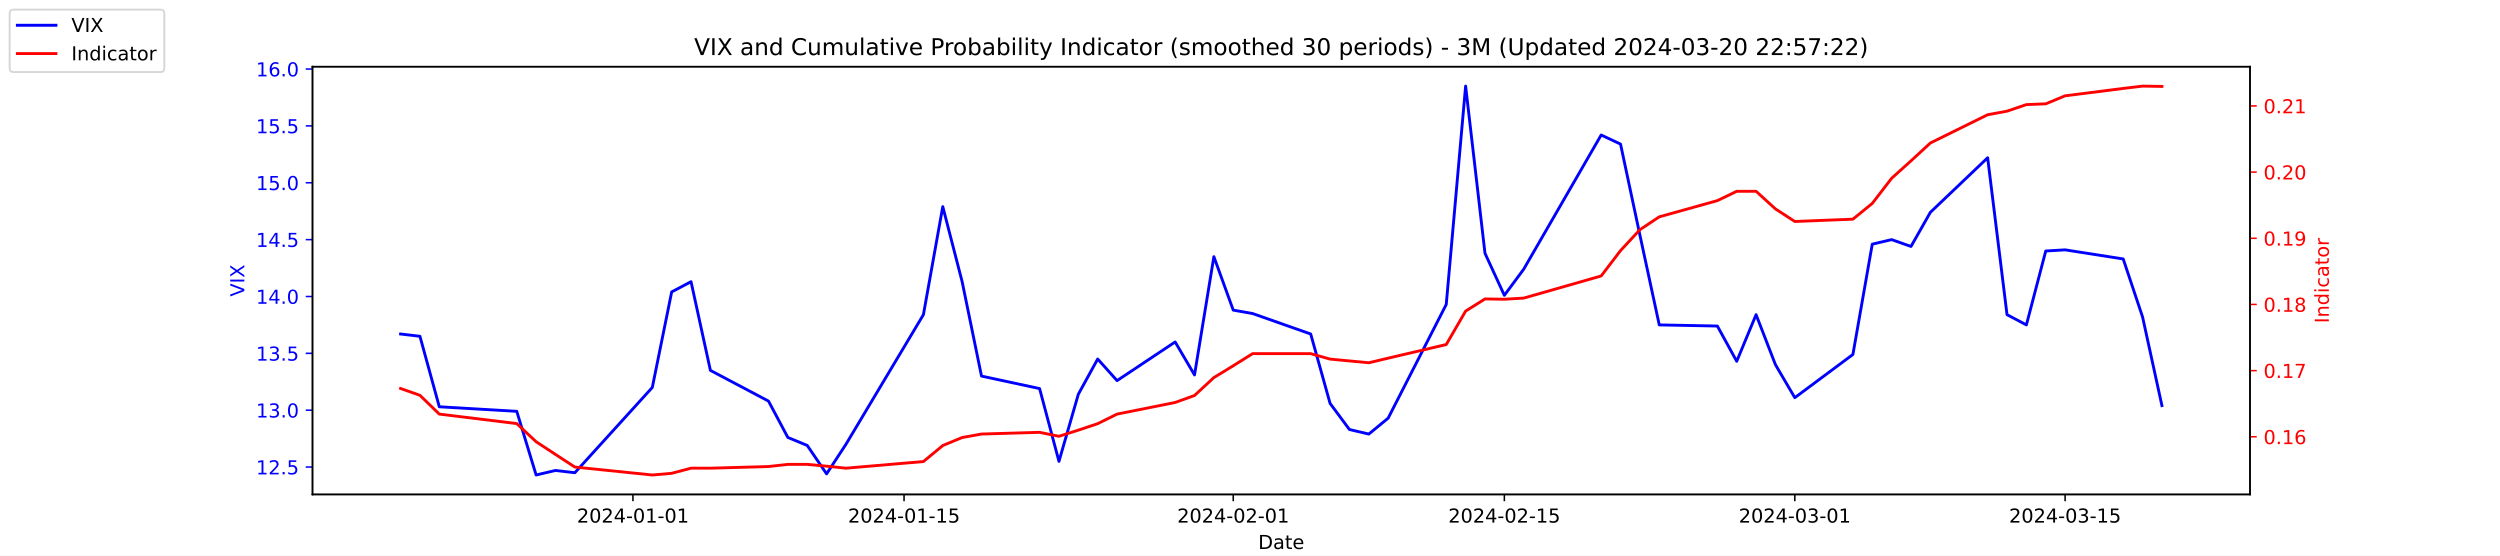
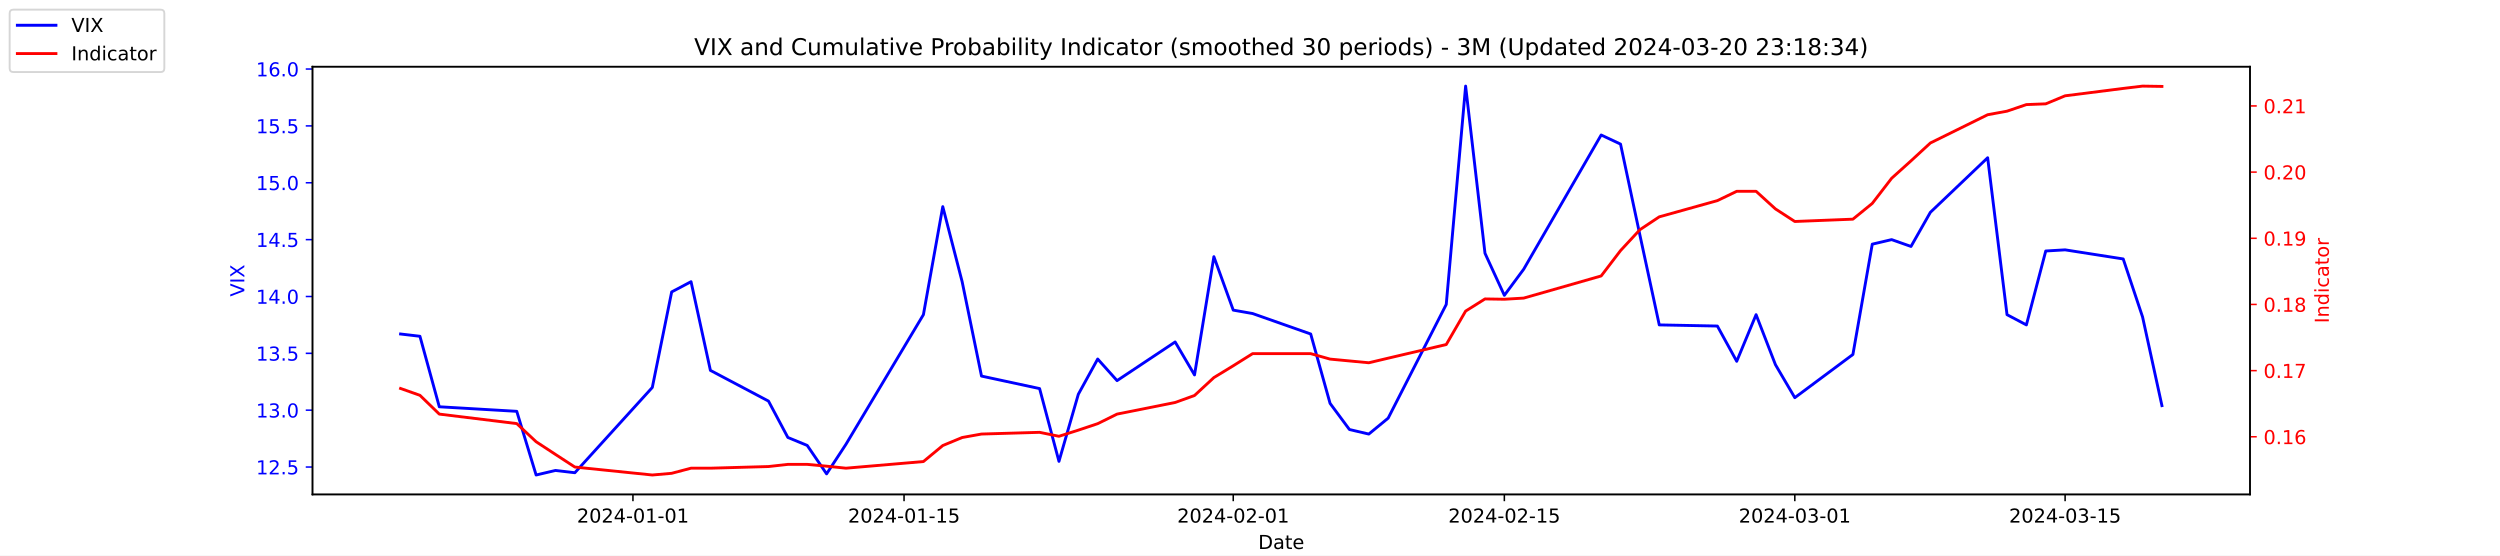
<svg xmlns="http://www.w3.org/2000/svg" xmlns:xlink="http://www.w3.org/1999/xlink" width="1296pt" height="288pt" viewBox="0 0 1296 288" version="1.1">
  <defs>
    <style type="text/css">*{stroke-linejoin: round; stroke-linecap: butt}</style>
  </defs>
  <g id="figure_1">
    <g id="patch_1">
      <path d="M 0 288  L 1296 288  L 1296 0  L 0 0  z " style="fill: #ffffff" />
    </g>
    <g id="axes_1">
      <g id="patch_2">
        <path d="M 162 256.32  L 1166.4 256.32  L 1166.4 34.56  L 162 34.56  z " style="fill: #ffffff" />
      </g>
      <g id="matplotlib.axis_1">
        <g id="xtick_1">
          <g id="line2d_1">
            <defs>
-               <path id="m2edafaf5ea" d="M 0 0  L 0 3.5  " style="stroke: #000000; stroke-width: 0.8" />
+               <path id="m22ec6d4c2d" d="M 0 0  L 0 3.5  " style="stroke: #000000; stroke-width: 0.8" />
            </defs>
            <g>
-               <use xlink:href="#m2edafaf5ea" x="328.117" y="256.32" style="stroke: #000000; stroke-width: 0.8" />
+               <use xlink:href="#m22ec6d4c2d" x="328.117" y="256.32" style="stroke: #000000; stroke-width: 0.8" />
            </g>
          </g>
          <g id="text_1">
            <g transform="translate(299.0595 270.9184) scale(0.1 -0.1)">
              <defs>
                <path id="DejaVuSans-32" d="M 1228 531  L 3431 531  L 3431 0  L 469 0  L 469 531  Q 828 903 1448 1529  Q 2069 2156 2228 2338  Q 2531 2678 2651 2914  Q 2772 3150 2772 3378  Q 2772 3750 2511 3984  Q 2250 4219 1831 4219  Q 1534 4219 1204 4116  Q 875 4013 500 3803  L 500 4441  Q 881 4594 1212 4672  Q 1544 4750 1819 4750  Q 2544 4750 2975 4387  Q 3406 4025 3406 3419  Q 3406 3131 3298 2873  Q 3191 2616 2906 2266  Q 2828 2175 2409 1742  Q 1991 1309 1228 531  z " transform="scale(0.015625)" />
                <path id="DejaVuSans-30" d="M 2034 4250  Q 1547 4250 1301 3770  Q 1056 3291 1056 2328  Q 1056 1369 1301 889  Q 1547 409 2034 409  Q 2525 409 2770 889  Q 3016 1369 3016 2328  Q 3016 3291 2770 3770  Q 2525 4250 2034 4250  z M 2034 4750  Q 2819 4750 3233 4129  Q 3647 3509 3647 2328  Q 3647 1150 3233 529  Q 2819 -91 2034 -91  Q 1250 -91 836 529  Q 422 1150 422 2328  Q 422 3509 836 4129  Q 1250 4750 2034 4750  z " transform="scale(0.015625)" />
                <path id="DejaVuSans-34" d="M 2419 4116  L 825 1625  L 2419 1625  L 2419 4116  z M 2253 4666  L 3047 4666  L 3047 1625  L 3713 1625  L 3713 1100  L 3047 1100  L 3047 0  L 2419 0  L 2419 1100  L 313 1100  L 313 1709  L 2253 4666  z " transform="scale(0.015625)" />
                <path id="DejaVuSans-2d" d="M 313 2009  L 1997 2009  L 1997 1497  L 313 1497  L 313 2009  z " transform="scale(0.015625)" />
                <path id="DejaVuSans-31" d="M 794 531  L 1825 531  L 1825 4091  L 703 3866  L 703 4441  L 1819 4666  L 2450 4666  L 2450 531  L 3481 531  L 3481 0  L 794 0  L 794 531  z " transform="scale(0.015625)" />
              </defs>
              <use xlink:href="#DejaVuSans-32" />
              <use xlink:href="#DejaVuSans-30" x="63.623" />
              <use xlink:href="#DejaVuSans-32" x="127.246" />
              <use xlink:href="#DejaVuSans-34" x="190.869" />
              <use xlink:href="#DejaVuSans-2d" x="254.492" />
              <use xlink:href="#DejaVuSans-30" x="290.576" />
              <use xlink:href="#DejaVuSans-31" x="354.199" />
              <use xlink:href="#DejaVuSans-2d" x="417.822" />
              <use xlink:href="#DejaVuSans-30" x="453.906" />
              <use xlink:href="#DejaVuSans-31" x="517.529" />
            </g>
          </g>
        </g>
        <g id="xtick_2">
          <g id="line2d_2">
            <g>
-               <use xlink:href="#m2edafaf5ea" x="468.657" y="256.32" style="stroke: #000000; stroke-width: 0.8" />
+               <use xlink:href="#m22ec6d4c2d" x="468.657" y="256.32" style="stroke: #000000; stroke-width: 0.8" />
            </g>
          </g>
          <g id="text_2">
            <g transform="translate(439.5994 270.9184) scale(0.1 -0.1)">
              <defs>
                <path id="DejaVuSans-35" d="M 691 4666  L 3169 4666  L 3169 4134  L 1269 4134  L 1269 2991  Q 1406 3038 1543 3061  Q 1681 3084 1819 3084  Q 2600 3084 3056 2656  Q 3513 2228 3513 1497  Q 3513 744 3044 326  Q 2575 -91 1722 -91  Q 1428 -91 1123 -41  Q 819 9 494 109  L 494 744  Q 775 591 1075 516  Q 1375 441 1709 441  Q 2250 441 2565 725  Q 2881 1009 2881 1497  Q 2881 1984 2565 2268  Q 2250 2553 1709 2553  Q 1456 2553 1204 2497  Q 953 2441 691 2322  L 691 4666  z " transform="scale(0.015625)" />
              </defs>
              <use xlink:href="#DejaVuSans-32" />
              <use xlink:href="#DejaVuSans-30" x="63.623" />
              <use xlink:href="#DejaVuSans-32" x="127.246" />
              <use xlink:href="#DejaVuSans-34" x="190.869" />
              <use xlink:href="#DejaVuSans-2d" x="254.492" />
              <use xlink:href="#DejaVuSans-30" x="290.576" />
              <use xlink:href="#DejaVuSans-31" x="354.199" />
              <use xlink:href="#DejaVuSans-2d" x="417.822" />
              <use xlink:href="#DejaVuSans-31" x="453.906" />
              <use xlink:href="#DejaVuSans-35" x="517.529" />
            </g>
          </g>
        </g>
        <g id="xtick_3">
          <g id="line2d_3">
            <g>
-               <use xlink:href="#m2edafaf5ea" x="639.313" y="256.32" style="stroke: #000000; stroke-width: 0.8" />
+               <use xlink:href="#m22ec6d4c2d" x="639.313" y="256.32" style="stroke: #000000; stroke-width: 0.8" />
            </g>
          </g>
          <g id="text_3">
            <g transform="translate(610.2549 270.9184) scale(0.1 -0.1)">
              <use xlink:href="#DejaVuSans-32" />
              <use xlink:href="#DejaVuSans-30" x="63.623" />
              <use xlink:href="#DejaVuSans-32" x="127.246" />
              <use xlink:href="#DejaVuSans-34" x="190.869" />
              <use xlink:href="#DejaVuSans-2d" x="254.492" />
              <use xlink:href="#DejaVuSans-30" x="290.576" />
              <use xlink:href="#DejaVuSans-32" x="354.199" />
              <use xlink:href="#DejaVuSans-2d" x="417.822" />
              <use xlink:href="#DejaVuSans-30" x="453.906" />
              <use xlink:href="#DejaVuSans-31" x="517.529" />
            </g>
          </g>
        </g>
        <g id="xtick_4">
          <g id="line2d_4">
            <g>
-               <use xlink:href="#m2edafaf5ea" x="779.853" y="256.32" style="stroke: #000000; stroke-width: 0.8" />
+               <use xlink:href="#m22ec6d4c2d" x="779.853" y="256.32" style="stroke: #000000; stroke-width: 0.8" />
            </g>
          </g>
          <g id="text_4">
            <g transform="translate(750.7948 270.9184) scale(0.1 -0.1)">
              <use xlink:href="#DejaVuSans-32" />
              <use xlink:href="#DejaVuSans-30" x="63.623" />
              <use xlink:href="#DejaVuSans-32" x="127.246" />
              <use xlink:href="#DejaVuSans-34" x="190.869" />
              <use xlink:href="#DejaVuSans-2d" x="254.492" />
              <use xlink:href="#DejaVuSans-30" x="290.576" />
              <use xlink:href="#DejaVuSans-32" x="354.199" />
              <use xlink:href="#DejaVuSans-2d" x="417.822" />
              <use xlink:href="#DejaVuSans-31" x="453.906" />
              <use xlink:href="#DejaVuSans-35" x="517.529" />
            </g>
          </g>
        </g>
        <g id="xtick_5">
          <g id="line2d_5">
            <g>
-               <use xlink:href="#m2edafaf5ea" x="930.431" y="256.32" style="stroke: #000000; stroke-width: 0.8" />
+               <use xlink:href="#m22ec6d4c2d" x="930.431" y="256.32" style="stroke: #000000; stroke-width: 0.8" />
            </g>
          </g>
          <g id="text_5">
            <g transform="translate(901.3732 270.9184) scale(0.1 -0.1)">
              <defs>
                <path id="DejaVuSans-33" d="M 2597 2516  Q 3050 2419 3304 2112  Q 3559 1806 3559 1356  Q 3559 666 3084 287  Q 2609 -91 1734 -91  Q 1441 -91 1130 -33  Q 819 25 488 141  L 488 750  Q 750 597 1062 519  Q 1375 441 1716 441  Q 2309 441 2620 675  Q 2931 909 2931 1356  Q 2931 1769 2642 2001  Q 2353 2234 1838 2234  L 1294 2234  L 1294 2753  L 1863 2753  Q 2328 2753 2575 2939  Q 2822 3125 2822 3475  Q 2822 3834 2567 4026  Q 2313 4219 1838 4219  Q 1578 4219 1281 4162  Q 984 4106 628 3988  L 628 4550  Q 988 4650 1302 4700  Q 1616 4750 1894 4750  Q 2613 4750 3031 4423  Q 3450 4097 3450 3541  Q 3450 3153 3228 2886  Q 3006 2619 2597 2516  z " transform="scale(0.015625)" />
              </defs>
              <use xlink:href="#DejaVuSans-32" />
              <use xlink:href="#DejaVuSans-30" x="63.623" />
              <use xlink:href="#DejaVuSans-32" x="127.246" />
              <use xlink:href="#DejaVuSans-34" x="190.869" />
              <use xlink:href="#DejaVuSans-2d" x="254.492" />
              <use xlink:href="#DejaVuSans-30" x="290.576" />
              <use xlink:href="#DejaVuSans-33" x="354.199" />
              <use xlink:href="#DejaVuSans-2d" x="417.822" />
              <use xlink:href="#DejaVuSans-30" x="453.906" />
              <use xlink:href="#DejaVuSans-31" x="517.529" />
            </g>
          </g>
        </g>
        <g id="xtick_6">
          <g id="line2d_6">
            <g>
-               <use xlink:href="#m2edafaf5ea" x="1070.553" y="256.32" style="stroke: #000000; stroke-width: 0.8" />
+               <use xlink:href="#m22ec6d4c2d" x="1070.553" y="256.32" style="stroke: #000000; stroke-width: 0.8" />
            </g>
          </g>
          <g id="text_6">
            <g transform="translate(1041.495 270.9184) scale(0.1 -0.1)">
              <use xlink:href="#DejaVuSans-32" />
              <use xlink:href="#DejaVuSans-30" x="63.623" />
              <use xlink:href="#DejaVuSans-32" x="127.246" />
              <use xlink:href="#DejaVuSans-34" x="190.869" />
              <use xlink:href="#DejaVuSans-2d" x="254.492" />
              <use xlink:href="#DejaVuSans-30" x="290.576" />
              <use xlink:href="#DejaVuSans-33" x="354.199" />
              <use xlink:href="#DejaVuSans-2d" x="417.822" />
              <use xlink:href="#DejaVuSans-31" x="453.906" />
              <use xlink:href="#DejaVuSans-35" x="517.529" />
            </g>
          </g>
        </g>
        <g id="text_7">
          <g transform="translate(652.2492 284.5966) scale(0.1 -0.1)">
            <defs>
              <path id="DejaVuSans-44" d="M 1259 4147  L 1259 519  L 2022 519  Q 2988 519 3436 956  Q 3884 1394 3884 2338  Q 3884 3275 3436 3711  Q 2988 4147 2022 4147  L 1259 4147  z M 628 4666  L 1925 4666  Q 3281 4666 3915 4102  Q 4550 3538 4550 2338  Q 4550 1131 3912 565  Q 3275 0 1925 0  L 628 0  L 628 4666  z " transform="scale(0.015625)" />
              <path id="DejaVuSans-61" d="M 2194 1759  Q 1497 1759 1228 1600  Q 959 1441 959 1056  Q 959 750 1161 570  Q 1363 391 1709 391  Q 2188 391 2477 730  Q 2766 1069 2766 1631  L 2766 1759  L 2194 1759  z M 3341 1997  L 3341 0  L 2766 0  L 2766 531  Q 2569 213 2275 61  Q 1981 -91 1556 -91  Q 1019 -91 701 211  Q 384 513 384 1019  Q 384 1609 779 1909  Q 1175 2209 1959 2209  L 2766 2209  L 2766 2266  Q 2766 2663 2505 2880  Q 2244 3097 1772 3097  Q 1472 3097 1187 3025  Q 903 2953 641 2809  L 641 3341  Q 956 3463 1253 3523  Q 1550 3584 1831 3584  Q 2591 3584 2966 3190  Q 3341 2797 3341 1997  z " transform="scale(0.015625)" />
              <path id="DejaVuSans-74" d="M 1172 4494  L 1172 3500  L 2356 3500  L 2356 3053  L 1172 3053  L 1172 1153  Q 1172 725 1289 603  Q 1406 481 1766 481  L 2356 481  L 2356 0  L 1766 0  Q 1100 0 847 248  Q 594 497 594 1153  L 594 3053  L 172 3053  L 172 3500  L 594 3500  L 594 4494  L 1172 4494  z " transform="scale(0.015625)" />
              <path id="DejaVuSans-65" d="M 3597 1894  L 3597 1613  L 953 1613  Q 991 1019 1311 708  Q 1631 397 2203 397  Q 2534 397 2845 478  Q 3156 559 3463 722  L 3463 178  Q 3153 47 2828 -22  Q 2503 -91 2169 -91  Q 1331 -91 842 396  Q 353 884 353 1716  Q 353 2575 817 3079  Q 1281 3584 2069 3584  Q 2775 3584 3186 3129  Q 3597 2675 3597 1894  z M 3022 2063  Q 3016 2534 2758 2815  Q 2500 3097 2075 3097  Q 1594 3097 1305 2825  Q 1016 2553 972 2059  L 3022 2063  z " transform="scale(0.015625)" />
            </defs>
            <use xlink:href="#DejaVuSans-44" />
            <use xlink:href="#DejaVuSans-61" x="77.002" />
            <use xlink:href="#DejaVuSans-74" x="138.281" />
            <use xlink:href="#DejaVuSans-65" x="177.49" />
          </g>
        </g>
      </g>
      <g id="matplotlib.axis_2">
        <g id="ytick_1">
          <g id="line2d_7">
            <defs>
-               <path id="mb46e669f9e" d="M 0 0  L -3.5 0  " style="stroke: #0000ff; stroke-width: 0.8" />
+               <path id="mafdfb08b58" d="M 0 0  L -3.5 0  " style="stroke: #0000ff; stroke-width: 0.8" />
            </defs>
            <g>
-               <use xlink:href="#mb46e669f9e" x="162" y="242.114" style="fill: #0000ff; stroke: #0000ff; stroke-width: 0.8" />
+               <use xlink:href="#mafdfb08b58" x="162" y="242.114" style="fill: #0000ff; stroke: #0000ff; stroke-width: 0.8" />
            </g>
          </g>
          <g id="text_8">
            <g style="fill: #0000ff" transform="translate(132.7344 245.9129) scale(0.1 -0.1)">
              <defs>
                <path id="DejaVuSans-2e" d="M 684 794  L 1344 794  L 1344 0  L 684 0  L 684 794  z " transform="scale(0.015625)" />
              </defs>
              <use xlink:href="#DejaVuSans-31" />
              <use xlink:href="#DejaVuSans-32" x="63.623" />
              <use xlink:href="#DejaVuSans-2e" x="127.246" />
              <use xlink:href="#DejaVuSans-35" x="159.033" />
            </g>
          </g>
        </g>
        <g id="ytick_2">
          <g id="line2d_8">
            <g>
-               <use xlink:href="#mb46e669f9e" x="162" y="212.64" style="fill: #0000ff; stroke: #0000ff; stroke-width: 0.8" />
+               <use xlink:href="#mafdfb08b58" x="162" y="212.64" style="fill: #0000ff; stroke: #0000ff; stroke-width: 0.8" />
            </g>
          </g>
          <g id="text_9">
            <g style="fill: #0000ff" transform="translate(132.7344 216.4392) scale(0.1 -0.1)">
              <use xlink:href="#DejaVuSans-31" />
              <use xlink:href="#DejaVuSans-33" x="63.623" />
              <use xlink:href="#DejaVuSans-2e" x="127.246" />
              <use xlink:href="#DejaVuSans-30" x="159.033" />
            </g>
          </g>
        </g>
        <g id="ytick_3">
          <g id="line2d_9">
            <g>
-               <use xlink:href="#mb46e669f9e" x="162" y="183.166" style="fill: #0000ff; stroke: #0000ff; stroke-width: 0.8" />
+               <use xlink:href="#mafdfb08b58" x="162" y="183.166" style="fill: #0000ff; stroke: #0000ff; stroke-width: 0.8" />
            </g>
          </g>
          <g id="text_10">
            <g style="fill: #0000ff" transform="translate(132.7344 186.9656) scale(0.1 -0.1)">
              <use xlink:href="#DejaVuSans-31" />
              <use xlink:href="#DejaVuSans-33" x="63.623" />
              <use xlink:href="#DejaVuSans-2e" x="127.246" />
              <use xlink:href="#DejaVuSans-35" x="159.033" />
            </g>
          </g>
        </g>
        <g id="ytick_4">
          <g id="line2d_10">
            <g>
-               <use xlink:href="#mb46e669f9e" x="162" y="153.693" style="fill: #0000ff; stroke: #0000ff; stroke-width: 0.8" />
+               <use xlink:href="#mafdfb08b58" x="162" y="153.693" style="fill: #0000ff; stroke: #0000ff; stroke-width: 0.8" />
            </g>
          </g>
          <g id="text_11">
            <g style="fill: #0000ff" transform="translate(132.7344 157.4919) scale(0.1 -0.1)">
              <use xlink:href="#DejaVuSans-31" />
              <use xlink:href="#DejaVuSans-34" x="63.623" />
              <use xlink:href="#DejaVuSans-2e" x="127.246" />
              <use xlink:href="#DejaVuSans-30" x="159.033" />
            </g>
          </g>
        </g>
        <g id="ytick_5">
          <g id="line2d_11">
            <g>
-               <use xlink:href="#mb46e669f9e" x="162" y="124.219" style="fill: #0000ff; stroke: #0000ff; stroke-width: 0.8" />
+               <use xlink:href="#mafdfb08b58" x="162" y="124.219" style="fill: #0000ff; stroke: #0000ff; stroke-width: 0.8" />
            </g>
          </g>
          <g id="text_12">
            <g style="fill: #0000ff" transform="translate(132.7344 128.0182) scale(0.1 -0.1)">
              <use xlink:href="#DejaVuSans-31" />
              <use xlink:href="#DejaVuSans-34" x="63.623" />
              <use xlink:href="#DejaVuSans-2e" x="127.246" />
              <use xlink:href="#DejaVuSans-35" x="159.033" />
            </g>
          </g>
        </g>
        <g id="ytick_6">
          <g id="line2d_12">
            <g>
-               <use xlink:href="#mb46e669f9e" x="162" y="94.745" style="fill: #0000ff; stroke: #0000ff; stroke-width: 0.8" />
+               <use xlink:href="#mafdfb08b58" x="162" y="94.745" style="fill: #0000ff; stroke: #0000ff; stroke-width: 0.8" />
            </g>
          </g>
          <g id="text_13">
            <g style="fill: #0000ff" transform="translate(132.7344 98.5445) scale(0.1 -0.1)">
              <use xlink:href="#DejaVuSans-31" />
              <use xlink:href="#DejaVuSans-35" x="63.623" />
              <use xlink:href="#DejaVuSans-2e" x="127.246" />
              <use xlink:href="#DejaVuSans-30" x="159.033" />
            </g>
          </g>
        </g>
        <g id="ytick_7">
          <g id="line2d_13">
            <g>
-               <use xlink:href="#mb46e669f9e" x="162" y="65.272" style="fill: #0000ff; stroke: #0000ff; stroke-width: 0.8" />
+               <use xlink:href="#mafdfb08b58" x="162" y="65.272" style="fill: #0000ff; stroke: #0000ff; stroke-width: 0.8" />
            </g>
          </g>
          <g id="text_14">
            <g style="fill: #0000ff" transform="translate(132.7344 69.07082) scale(0.1 -0.1)">
              <use xlink:href="#DejaVuSans-31" />
              <use xlink:href="#DejaVuSans-35" x="63.623" />
              <use xlink:href="#DejaVuSans-2e" x="127.246" />
              <use xlink:href="#DejaVuSans-35" x="159.033" />
            </g>
          </g>
        </g>
        <g id="ytick_8">
          <g id="line2d_14">
            <g>
-               <use xlink:href="#mb46e669f9e" x="162" y="35.798" style="fill: #0000ff; stroke: #0000ff; stroke-width: 0.8" />
+               <use xlink:href="#mafdfb08b58" x="162" y="35.798" style="fill: #0000ff; stroke: #0000ff; stroke-width: 0.8" />
            </g>
          </g>
          <g id="text_15">
            <g style="fill: #0000ff" transform="translate(132.7344 39.59714) scale(0.1 -0.1)">
              <defs>
                <path id="DejaVuSans-36" d="M 2113 2584  Q 1688 2584 1439 2293  Q 1191 2003 1191 1497  Q 1191 994 1439 701  Q 1688 409 2113 409  Q 2538 409 2786 701  Q 3034 994 3034 1497  Q 3034 2003 2786 2293  Q 2538 2584 2113 2584  z M 3366 4563  L 3366 3988  Q 3128 4100 2886 4159  Q 2644 4219 2406 4219  Q 1781 4219 1451 3797  Q 1122 3375 1075 2522  Q 1259 2794 1537 2939  Q 1816 3084 2150 3084  Q 2853 3084 3261 2657  Q 3669 2231 3669 1497  Q 3669 778 3244 343  Q 2819 -91 2113 -91  Q 1303 -91 875 529  Q 447 1150 447 2328  Q 447 3434 972 4092  Q 1497 4750 2381 4750  Q 2619 4750 2861 4703  Q 3103 4656 3366 4563  z " transform="scale(0.015625)" />
              </defs>
              <use xlink:href="#DejaVuSans-31" />
              <use xlink:href="#DejaVuSans-36" x="63.623" />
              <use xlink:href="#DejaVuSans-2e" x="127.246" />
              <use xlink:href="#DejaVuSans-30" x="159.033" />
            </g>
          </g>
        </g>
        <g id="text_16">
          <g style="fill: #0000ff" transform="translate(126.6547 153.7603) rotate(-90) scale(0.1 -0.1)">
            <defs>
              <path id="DejaVuSans-56" d="M 1831 0  L 50 4666  L 709 4666  L 2188 738  L 3669 4666  L 4325 4666  L 2547 0  L 1831 0  z " transform="scale(0.015625)" />
              <path id="DejaVuSans-49" d="M 628 4666  L 1259 4666  L 1259 0  L 628 0  L 628 4666  z " transform="scale(0.015625)" />
              <path id="DejaVuSans-58" d="M 403 4666  L 1081 4666  L 2241 2931  L 3406 4666  L 4084 4666  L 2584 2425  L 4184 0  L 3506 0  L 2194 1984  L 872 0  L 191 0  L 1856 2491  L 403 4666  z " transform="scale(0.015625)" />
            </defs>
            <use xlink:href="#DejaVuSans-56" />
            <use xlink:href="#DejaVuSans-49" x="68.408" />
            <use xlink:href="#DejaVuSans-58" x="97.9" />
          </g>
        </g>
      </g>
      <g id="line2d_15">
-         <path d="M 207.655 173.145  L 217.693 174.324  L 227.732 210.872  L 267.886 213.23  L 277.924 246.24  L 287.963 243.882  L 298.002 245.061  L 338.156 200.851  L 348.194 151.335  L 358.233 146.029  L 368.272 192.008  L 398.387 207.924  L 408.426 226.787  L 418.464 230.914  L 428.503 245.651  L 438.541 230.324  L 478.696 163.124  L 488.734 107.124  L 498.773 146.029  L 508.811 194.956  L 538.927 201.44  L 548.966 239.166  L 559.004 204.387  L 569.043 186.114  L 579.081 197.314  L 609.197 177.272  L 619.236 194.366  L 629.274 133.061  L 639.313 160.766  L 649.351 162.535  L 679.467 173.145  L 689.506 209.103  L 699.544 222.661  L 709.583 225.019  L 719.621 216.766  L 749.737 157.819  L 759.775 44.64  L 769.814 131.293  L 779.853 153.103  L 789.891 139.545  L 830.045 69.987  L 840.084 74.703  L 850.123 121.861  L 860.161 168.429  L 890.277 169.019  L 900.315 187.293  L 910.354 163.124  L 920.392 189.061  L 930.431 206.156  L 960.547 183.756  L 970.585 126.577  L 980.624 124.219  L 990.662 127.756  L 1000.701 110.072  L 1030.398 81.777  L 1040.437 163.124  L 1050.476 168.429  L 1060.514 130.114  L 1070.553 129.524  L 1100.668 134.24  L 1110.707 164.303  L 1120.745 210.282  " clip-path="url(#p8fe2678960)" style="fill: none; stroke: #0000ff; stroke-width: 1.5; stroke-linecap: square" />
+         <path d="M 207.655 173.145  L 217.693 174.324  L 227.732 210.872  L 267.886 213.23  L 277.924 246.24  L 287.963 243.882  L 298.002 245.061  L 338.156 200.851  L 348.194 151.335  L 358.233 146.029  L 368.272 192.008  L 398.387 207.924  L 408.426 226.787  L 418.464 230.914  L 428.503 245.651  L 438.541 230.324  L 478.696 163.124  L 488.734 107.124  L 498.773 146.029  L 508.811 194.956  L 538.927 201.44  L 548.966 239.166  L 559.004 204.387  L 569.043 186.114  L 579.081 197.314  L 609.197 177.272  L 619.236 194.366  L 629.274 133.061  L 639.313 160.766  L 649.351 162.535  L 679.467 173.145  L 689.506 209.103  L 699.544 222.661  L 709.583 225.019  L 719.621 216.766  L 749.737 157.819  L 759.775 44.64  L 769.814 131.293  L 779.853 153.103  L 789.891 139.545  L 830.045 69.987  L 840.084 74.703  L 850.123 121.861  L 860.161 168.429  L 890.277 169.019  L 900.315 187.293  L 910.354 163.124  L 920.392 189.061  L 930.431 206.156  L 960.547 183.756  L 970.585 126.577  L 980.624 124.219  L 990.662 127.756  L 1000.701 110.072  L 1030.398 81.777  L 1040.437 163.124  L 1050.476 168.429  L 1060.514 130.114  L 1070.553 129.524  L 1100.668 134.24  L 1110.707 164.303  L 1120.745 210.282  " clip-path="url(#p7ee0d1ca82)" style="fill: none; stroke: #0000ff; stroke-width: 1.5; stroke-linecap: square" />
      </g>
      <g id="patch_3">
        <path d="M 162 256.32  L 162 34.56  " style="fill: none; stroke: #000000; stroke-width: 0.8; stroke-linejoin: miter; stroke-linecap: square" />
      </g>
      <g id="patch_4">
        <path d="M 1166.4 256.32  L 1166.4 34.56  " style="fill: none; stroke: #000000; stroke-width: 0.8; stroke-linejoin: miter; stroke-linecap: square" />
      </g>
      <g id="patch_5">
        <path d="M 162 256.32  L 1166.4 256.32  " style="fill: none; stroke: #000000; stroke-width: 0.8; stroke-linejoin: miter; stroke-linecap: square" />
      </g>
      <g id="patch_6">
        <path d="M 162 34.56  L 1166.4 34.56  " style="fill: none; stroke: #000000; stroke-width: 0.8; stroke-linejoin: miter; stroke-linecap: square" />
      </g>
    </g>
    <g id="axes_2">
      <g id="matplotlib.axis_3">
        <g id="ytick_9">
          <g id="line2d_16">
            <defs>
-               <path id="m61f4d09586" d="M 0 0  L 3.5 0  " style="stroke: #ff0000; stroke-width: 0.8" />
+               <path id="m8337f34cf4" d="M 0 0  L 3.5 0  " style="stroke: #ff0000; stroke-width: 0.8" />
            </defs>
            <g>
-               <use xlink:href="#m61f4d09586" x="1166.4" y="226.43" style="fill: #ff0000; stroke: #ff0000; stroke-width: 0.8" />
+               <use xlink:href="#m8337f34cf4" x="1166.4" y="226.43" style="fill: #ff0000; stroke: #ff0000; stroke-width: 0.8" />
            </g>
          </g>
          <g id="text_17">
            <g style="fill: #ff0000" transform="translate(1173.4 230.2292) scale(0.1 -0.1)">
              <use xlink:href="#DejaVuSans-30" />
              <use xlink:href="#DejaVuSans-2e" x="63.623" />
              <use xlink:href="#DejaVuSans-31" x="95.41" />
              <use xlink:href="#DejaVuSans-36" x="159.033" />
            </g>
          </g>
        </g>
        <g id="ytick_10">
          <g id="line2d_17">
            <g>
-               <use xlink:href="#m61f4d09586" x="1166.4" y="192.128" style="fill: #ff0000; stroke: #ff0000; stroke-width: 0.8" />
+               <use xlink:href="#m8337f34cf4" x="1166.4" y="192.128" style="fill: #ff0000; stroke: #ff0000; stroke-width: 0.8" />
            </g>
          </g>
          <g id="text_18">
            <g style="fill: #ff0000" transform="translate(1173.4 195.927) scale(0.1 -0.1)">
              <defs>
                <path id="DejaVuSans-37" d="M 525 4666  L 3525 4666  L 3525 4397  L 1831 0  L 1172 0  L 2766 4134  L 525 4134  L 525 4666  z " transform="scale(0.015625)" />
              </defs>
              <use xlink:href="#DejaVuSans-30" />
              <use xlink:href="#DejaVuSans-2e" x="63.623" />
              <use xlink:href="#DejaVuSans-31" x="95.41" />
              <use xlink:href="#DejaVuSans-37" x="159.033" />
            </g>
          </g>
        </g>
        <g id="ytick_11">
          <g id="line2d_18">
            <g>
-               <use xlink:href="#m61f4d09586" x="1166.4" y="157.825" style="fill: #ff0000; stroke: #ff0000; stroke-width: 0.8" />
+               <use xlink:href="#m8337f34cf4" x="1166.4" y="157.825" style="fill: #ff0000; stroke: #ff0000; stroke-width: 0.8" />
            </g>
          </g>
          <g id="text_19">
            <g style="fill: #ff0000" transform="translate(1173.4 161.6247) scale(0.1 -0.1)">
              <defs>
                <path id="DejaVuSans-38" d="M 2034 2216  Q 1584 2216 1326 1975  Q 1069 1734 1069 1313  Q 1069 891 1326 650  Q 1584 409 2034 409  Q 2484 409 2743 651  Q 3003 894 3003 1313  Q 3003 1734 2745 1975  Q 2488 2216 2034 2216  z M 1403 2484  Q 997 2584 770 2862  Q 544 3141 544 3541  Q 544 4100 942 4425  Q 1341 4750 2034 4750  Q 2731 4750 3128 4425  Q 3525 4100 3525 3541  Q 3525 3141 3298 2862  Q 3072 2584 2669 2484  Q 3125 2378 3379 2068  Q 3634 1759 3634 1313  Q 3634 634 3220 271  Q 2806 -91 2034 -91  Q 1263 -91 848 271  Q 434 634 434 1313  Q 434 1759 690 2068  Q 947 2378 1403 2484  z M 1172 3481  Q 1172 3119 1398 2916  Q 1625 2713 2034 2713  Q 2441 2713 2670 2916  Q 2900 3119 2900 3481  Q 2900 3844 2670 4047  Q 2441 4250 2034 4250  Q 1625 4250 1398 4047  Q 1172 3844 1172 3481  z " transform="scale(0.015625)" />
              </defs>
              <use xlink:href="#DejaVuSans-30" />
              <use xlink:href="#DejaVuSans-2e" x="63.623" />
              <use xlink:href="#DejaVuSans-31" x="95.41" />
              <use xlink:href="#DejaVuSans-38" x="159.033" />
            </g>
          </g>
        </g>
        <g id="ytick_12">
          <g id="line2d_19">
            <g>
-               <use xlink:href="#m61f4d09586" x="1166.4" y="123.523" style="fill: #ff0000; stroke: #ff0000; stroke-width: 0.8" />
+               <use xlink:href="#m8337f34cf4" x="1166.4" y="123.523" style="fill: #ff0000; stroke: #ff0000; stroke-width: 0.8" />
            </g>
          </g>
          <g id="text_20">
            <g style="fill: #ff0000" transform="translate(1173.4 127.3225) scale(0.1 -0.1)">
              <defs>
                <path id="DejaVuSans-39" d="M 703 97  L 703 672  Q 941 559 1184 500  Q 1428 441 1663 441  Q 2288 441 2617 861  Q 2947 1281 2994 2138  Q 2813 1869 2534 1725  Q 2256 1581 1919 1581  Q 1219 1581 811 2004  Q 403 2428 403 3163  Q 403 3881 828 4315  Q 1253 4750 1959 4750  Q 2769 4750 3195 4129  Q 3622 3509 3622 2328  Q 3622 1225 3098 567  Q 2575 -91 1691 -91  Q 1453 -91 1209 -44  Q 966 3 703 97  z M 1959 2075  Q 2384 2075 2632 2365  Q 2881 2656 2881 3163  Q 2881 3666 2632 3958  Q 2384 4250 1959 4250  Q 1534 4250 1286 3958  Q 1038 3666 1038 3163  Q 1038 2656 1286 2365  Q 1534 2075 1959 2075  z " transform="scale(0.015625)" />
              </defs>
              <use xlink:href="#DejaVuSans-30" />
              <use xlink:href="#DejaVuSans-2e" x="63.623" />
              <use xlink:href="#DejaVuSans-31" x="95.41" />
              <use xlink:href="#DejaVuSans-39" x="159.033" />
            </g>
          </g>
        </g>
        <g id="ytick_13">
          <g id="line2d_20">
            <g>
-               <use xlink:href="#m61f4d09586" x="1166.4" y="89.221" style="fill: #ff0000; stroke: #ff0000; stroke-width: 0.8" />
+               <use xlink:href="#m8337f34cf4" x="1166.4" y="89.221" style="fill: #ff0000; stroke: #ff0000; stroke-width: 0.8" />
            </g>
          </g>
          <g id="text_21">
            <g style="fill: #ff0000" transform="translate(1173.4 93.02023) scale(0.1 -0.1)">
              <use xlink:href="#DejaVuSans-30" />
              <use xlink:href="#DejaVuSans-2e" x="63.623" />
              <use xlink:href="#DejaVuSans-32" x="95.41" />
              <use xlink:href="#DejaVuSans-30" x="159.033" />
            </g>
          </g>
        </g>
        <g id="ytick_14">
          <g id="line2d_21">
            <g>
-               <use xlink:href="#m61f4d09586" x="1166.4" y="54.919" style="fill: #ff0000; stroke: #ff0000; stroke-width: 0.8" />
+               <use xlink:href="#m8337f34cf4" x="1166.4" y="54.919" style="fill: #ff0000; stroke: #ff0000; stroke-width: 0.8" />
            </g>
          </g>
          <g id="text_22">
            <g style="fill: #ff0000" transform="translate(1173.4 58.71798) scale(0.1 -0.1)">
              <use xlink:href="#DejaVuSans-30" />
              <use xlink:href="#DejaVuSans-2e" x="63.623" />
              <use xlink:href="#DejaVuSans-32" x="95.41" />
              <use xlink:href="#DejaVuSans-31" x="159.033" />
            </g>
          </g>
        </g>
        <g id="text_23">
          <g style="fill: #ff0000" transform="translate(1207.264 167.5353) rotate(-90) scale(0.1 -0.1)">
            <defs>
              <path id="DejaVuSans-6e" d="M 3513 2113  L 3513 0  L 2938 0  L 2938 2094  Q 2938 2591 2744 2837  Q 2550 3084 2163 3084  Q 1697 3084 1428 2787  Q 1159 2491 1159 1978  L 1159 0  L 581 0  L 581 3500  L 1159 3500  L 1159 2956  Q 1366 3272 1645 3428  Q 1925 3584 2291 3584  Q 2894 3584 3203 3211  Q 3513 2838 3513 2113  z " transform="scale(0.015625)" />
              <path id="DejaVuSans-64" d="M 2906 2969  L 2906 4863  L 3481 4863  L 3481 0  L 2906 0  L 2906 525  Q 2725 213 2448 61  Q 2172 -91 1784 -91  Q 1150 -91 751 415  Q 353 922 353 1747  Q 353 2572 751 3078  Q 1150 3584 1784 3584  Q 2172 3584 2448 3432  Q 2725 3281 2906 2969  z M 947 1747  Q 947 1113 1208 752  Q 1469 391 1925 391  Q 2381 391 2643 752  Q 2906 1113 2906 1747  Q 2906 2381 2643 2742  Q 2381 3103 1925 3103  Q 1469 3103 1208 2742  Q 947 2381 947 1747  z " transform="scale(0.015625)" />
              <path id="DejaVuSans-69" d="M 603 3500  L 1178 3500  L 1178 0  L 603 0  L 603 3500  z M 603 4863  L 1178 4863  L 1178 4134  L 603 4134  L 603 4863  z " transform="scale(0.015625)" />
              <path id="DejaVuSans-63" d="M 3122 3366  L 3122 2828  Q 2878 2963 2633 3030  Q 2388 3097 2138 3097  Q 1578 3097 1268 2742  Q 959 2388 959 1747  Q 959 1106 1268 751  Q 1578 397 2138 397  Q 2388 397 2633 464  Q 2878 531 3122 666  L 3122 134  Q 2881 22 2623 -34  Q 2366 -91 2075 -91  Q 1284 -91 818 406  Q 353 903 353 1747  Q 353 2603 823 3093  Q 1294 3584 2113 3584  Q 2378 3584 2631 3529  Q 2884 3475 3122 3366  z " transform="scale(0.015625)" />
              <path id="DejaVuSans-6f" d="M 1959 3097  Q 1497 3097 1228 2736  Q 959 2375 959 1747  Q 959 1119 1226 758  Q 1494 397 1959 397  Q 2419 397 2687 759  Q 2956 1122 2956 1747  Q 2956 2369 2687 2733  Q 2419 3097 1959 3097  z M 1959 3584  Q 2709 3584 3137 3096  Q 3566 2609 3566 1747  Q 3566 888 3137 398  Q 2709 -91 1959 -91  Q 1206 -91 779 398  Q 353 888 353 1747  Q 353 2609 779 3096  Q 1206 3584 1959 3584  z " transform="scale(0.015625)" />
              <path id="DejaVuSans-72" d="M 2631 2963  Q 2534 3019 2420 3045  Q 2306 3072 2169 3072  Q 1681 3072 1420 2755  Q 1159 2438 1159 1844  L 1159 0  L 581 0  L 581 3500  L 1159 3500  L 1159 2956  Q 1341 3275 1631 3429  Q 1922 3584 2338 3584  Q 2397 3584 2469 3576  Q 2541 3569 2628 3553  L 2631 2963  z " transform="scale(0.015625)" />
            </defs>
            <use xlink:href="#DejaVuSans-49" />
            <use xlink:href="#DejaVuSans-6e" x="29.492" />
            <use xlink:href="#DejaVuSans-64" x="92.871" />
            <use xlink:href="#DejaVuSans-69" x="156.348" />
            <use xlink:href="#DejaVuSans-63" x="184.131" />
            <use xlink:href="#DejaVuSans-61" x="239.111" />
            <use xlink:href="#DejaVuSans-74" x="300.391" />
            <use xlink:href="#DejaVuSans-6f" x="339.6" />
            <use xlink:href="#DejaVuSans-72" x="400.781" />
          </g>
        </g>
      </g>
      <g id="line2d_22">
-         <path d="M 207.655 201.387  L 217.693 204.934  L 227.732 214.668  L 267.886 219.589  L 277.924 228.997  L 287.963 235.578  L 298.002 242.113  L 338.156 246.24  L 348.194 245.362  L 358.233 242.708  L 368.272 242.708  L 398.387 241.853  L 408.426 240.732  L 418.464 240.732  L 428.503 241.666  L 438.541 242.708  L 478.696 239.267  L 488.734 230.965  L 498.773 226.812  L 508.811 225.008  L 538.927 224.121  L 548.966 226.173  L 559.004 222.987  L 569.043 219.63  L 579.081 214.668  L 609.197 208.644  L 619.236 205.022  L 629.274 195.734  L 639.313 189.611  L 649.351 183.327  L 679.467 183.327  L 689.506 186.156  L 699.544 187.108  L 709.583 188.056  L 719.621 185.679  L 749.737 178.601  L 759.775 161.274  L 769.814 154.966  L 779.853 155.128  L 789.891 154.532  L 830.045 143.052  L 840.084 129.908  L 850.123 119.074  L 860.161 112.409  L 890.277 104.006  L 900.315 99.174  L 910.354 99.174  L 920.392 108.305  L 930.431 114.817  L 960.547 113.616  L 970.585 105.447  L 980.624 92.415  L 990.662 83.38  L 1000.701 74.125  L 1030.398 59.477  L 1040.437 57.633  L 1050.476 54.222  L 1060.514 53.832  L 1070.553 49.667  L 1100.668 45.844  L 1110.707 44.64  L 1120.745 44.801  " clip-path="url(#p8fe2678960)" style="fill: none; stroke: #ff0000; stroke-width: 1.5; stroke-linecap: square" />
+         <path d="M 207.655 201.387  L 217.693 204.934  L 227.732 214.668  L 267.886 219.589  L 277.924 228.997  L 287.963 235.578  L 298.002 242.113  L 338.156 246.24  L 348.194 245.362  L 358.233 242.708  L 368.272 242.708  L 398.387 241.853  L 408.426 240.732  L 418.464 240.732  L 428.503 241.666  L 438.541 242.708  L 478.696 239.267  L 488.734 230.965  L 498.773 226.812  L 508.811 225.008  L 538.927 224.121  L 548.966 226.173  L 559.004 222.987  L 569.043 219.63  L 579.081 214.668  L 609.197 208.644  L 619.236 205.022  L 629.274 195.734  L 639.313 189.611  L 649.351 183.327  L 679.467 183.327  L 689.506 186.156  L 699.544 187.108  L 709.583 188.056  L 719.621 185.679  L 749.737 178.601  L 759.775 161.274  L 769.814 154.966  L 779.853 155.128  L 789.891 154.532  L 830.045 143.052  L 840.084 129.908  L 850.123 119.074  L 860.161 112.409  L 890.277 104.006  L 900.315 99.174  L 910.354 99.174  L 920.392 108.305  L 930.431 114.817  L 960.547 113.616  L 970.585 105.447  L 980.624 92.415  L 990.662 83.38  L 1000.701 74.125  L 1030.398 59.477  L 1040.437 57.633  L 1050.476 54.222  L 1060.514 53.832  L 1070.553 49.667  L 1100.668 45.844  L 1110.707 44.64  L 1120.745 44.801  " clip-path="url(#p7ee0d1ca82)" style="fill: none; stroke: #ff0000; stroke-width: 1.5; stroke-linecap: square" />
      </g>
      <g id="patch_7">
        <path d="M 162 256.32  L 162 34.56  " style="fill: none; stroke: #000000; stroke-width: 0.8; stroke-linejoin: miter; stroke-linecap: square" />
      </g>
      <g id="patch_8">
        <path d="M 1166.4 256.32  L 1166.4 34.56  " style="fill: none; stroke: #000000; stroke-width: 0.8; stroke-linejoin: miter; stroke-linecap: square" />
      </g>
      <g id="patch_9">
        <path d="M 162 256.32  L 1166.4 256.32  " style="fill: none; stroke: #000000; stroke-width: 0.8; stroke-linejoin: miter; stroke-linecap: square" />
      </g>
      <g id="patch_10">
        <path d="M 162 34.56  L 1166.4 34.56  " style="fill: none; stroke: #000000; stroke-width: 0.8; stroke-linejoin: miter; stroke-linecap: square" />
      </g>
      <g id="text_24">
        <g transform="translate(359.8481 28.56) scale(0.12 -0.12)">
          <defs>
            <path id="DejaVuSans-20" transform="scale(0.015625)" />
            <path id="DejaVuSans-43" d="M 4122 4306  L 4122 3641  Q 3803 3938 3442 4084  Q 3081 4231 2675 4231  Q 1875 4231 1450 3742  Q 1025 3253 1025 2328  Q 1025 1406 1450 917  Q 1875 428 2675 428  Q 3081 428 3442 575  Q 3803 722 4122 1019  L 4122 359  Q 3791 134 3420 21  Q 3050 -91 2638 -91  Q 1578 -91 968 557  Q 359 1206 359 2328  Q 359 3453 968 4101  Q 1578 4750 2638 4750  Q 3056 4750 3426 4639  Q 3797 4528 4122 4306  z " transform="scale(0.015625)" />
            <path id="DejaVuSans-75" d="M 544 1381  L 544 3500  L 1119 3500  L 1119 1403  Q 1119 906 1312 657  Q 1506 409 1894 409  Q 2359 409 2629 706  Q 2900 1003 2900 1516  L 2900 3500  L 3475 3500  L 3475 0  L 2900 0  L 2900 538  Q 2691 219 2414 64  Q 2138 -91 1772 -91  Q 1169 -91 856 284  Q 544 659 544 1381  z M 1991 3584  L 1991 3584  z " transform="scale(0.015625)" />
            <path id="DejaVuSans-6d" d="M 3328 2828  Q 3544 3216 3844 3400  Q 4144 3584 4550 3584  Q 5097 3584 5394 3201  Q 5691 2819 5691 2113  L 5691 0  L 5113 0  L 5113 2094  Q 5113 2597 4934 2840  Q 4756 3084 4391 3084  Q 3944 3084 3684 2787  Q 3425 2491 3425 1978  L 3425 0  L 2847 0  L 2847 2094  Q 2847 2600 2669 2842  Q 2491 3084 2119 3084  Q 1678 3084 1418 2786  Q 1159 2488 1159 1978  L 1159 0  L 581 0  L 581 3500  L 1159 3500  L 1159 2956  Q 1356 3278 1631 3431  Q 1906 3584 2284 3584  Q 2666 3584 2933 3390  Q 3200 3197 3328 2828  z " transform="scale(0.015625)" />
            <path id="DejaVuSans-6c" d="M 603 4863  L 1178 4863  L 1178 0  L 603 0  L 603 4863  z " transform="scale(0.015625)" />
            <path id="DejaVuSans-76" d="M 191 3500  L 800 3500  L 1894 563  L 2988 3500  L 3597 3500  L 2284 0  L 1503 0  L 191 3500  z " transform="scale(0.015625)" />
            <path id="DejaVuSans-50" d="M 1259 4147  L 1259 2394  L 2053 2394  Q 2494 2394 2734 2622  Q 2975 2850 2975 3272  Q 2975 3691 2734 3919  Q 2494 4147 2053 4147  L 1259 4147  z M 628 4666  L 2053 4666  Q 2838 4666 3239 4311  Q 3641 3956 3641 3272  Q 3641 2581 3239 2228  Q 2838 1875 2053 1875  L 1259 1875  L 1259 0  L 628 0  L 628 4666  z " transform="scale(0.015625)" />
            <path id="DejaVuSans-62" d="M 3116 1747  Q 3116 2381 2855 2742  Q 2594 3103 2138 3103  Q 1681 3103 1420 2742  Q 1159 2381 1159 1747  Q 1159 1113 1420 752  Q 1681 391 2138 391  Q 2594 391 2855 752  Q 3116 1113 3116 1747  z M 1159 2969  Q 1341 3281 1617 3432  Q 1894 3584 2278 3584  Q 2916 3584 3314 3078  Q 3713 2572 3713 1747  Q 3713 922 3314 415  Q 2916 -91 2278 -91  Q 1894 -91 1617 61  Q 1341 213 1159 525  L 1159 0  L 581 0  L 581 4863  L 1159 4863  L 1159 2969  z " transform="scale(0.015625)" />
            <path id="DejaVuSans-79" d="M 2059 -325  Q 1816 -950 1584 -1140  Q 1353 -1331 966 -1331  L 506 -1331  L 506 -850  L 844 -850  Q 1081 -850 1212 -737  Q 1344 -625 1503 -206  L 1606 56  L 191 3500  L 800 3500  L 1894 763  L 2988 3500  L 3597 3500  L 2059 -325  z " transform="scale(0.015625)" />
            <path id="DejaVuSans-28" d="M 1984 4856  Q 1566 4138 1362 3434  Q 1159 2731 1159 2009  Q 1159 1288 1364 580  Q 1569 -128 1984 -844  L 1484 -844  Q 1016 -109 783 600  Q 550 1309 550 2009  Q 550 2706 781 3412  Q 1013 4119 1484 4856  L 1984 4856  z " transform="scale(0.015625)" />
            <path id="DejaVuSans-73" d="M 2834 3397  L 2834 2853  Q 2591 2978 2328 3040  Q 2066 3103 1784 3103  Q 1356 3103 1142 2972  Q 928 2841 928 2578  Q 928 2378 1081 2264  Q 1234 2150 1697 2047  L 1894 2003  Q 2506 1872 2764 1633  Q 3022 1394 3022 966  Q 3022 478 2636 193  Q 2250 -91 1575 -91  Q 1294 -91 989 -36  Q 684 19 347 128  L 347 722  Q 666 556 975 473  Q 1284 391 1588 391  Q 1994 391 2212 530  Q 2431 669 2431 922  Q 2431 1156 2273 1281  Q 2116 1406 1581 1522  L 1381 1569  Q 847 1681 609 1914  Q 372 2147 372 2553  Q 372 3047 722 3315  Q 1072 3584 1716 3584  Q 2034 3584 2315 3537  Q 2597 3491 2834 3397  z " transform="scale(0.015625)" />
            <path id="DejaVuSans-68" d="M 3513 2113  L 3513 0  L 2938 0  L 2938 2094  Q 2938 2591 2744 2837  Q 2550 3084 2163 3084  Q 1697 3084 1428 2787  Q 1159 2491 1159 1978  L 1159 0  L 581 0  L 581 4863  L 1159 4863  L 1159 2956  Q 1366 3272 1645 3428  Q 1925 3584 2291 3584  Q 2894 3584 3203 3211  Q 3513 2838 3513 2113  z " transform="scale(0.015625)" />
            <path id="DejaVuSans-70" d="M 1159 525  L 1159 -1331  L 581 -1331  L 581 3500  L 1159 3500  L 1159 2969  Q 1341 3281 1617 3432  Q 1894 3584 2278 3584  Q 2916 3584 3314 3078  Q 3713 2572 3713 1747  Q 3713 922 3314 415  Q 2916 -91 2278 -91  Q 1894 -91 1617 61  Q 1341 213 1159 525  z M 3116 1747  Q 3116 2381 2855 2742  Q 2594 3103 2138 3103  Q 1681 3103 1420 2742  Q 1159 2381 1159 1747  Q 1159 1113 1420 752  Q 1681 391 2138 391  Q 2594 391 2855 752  Q 3116 1113 3116 1747  z " transform="scale(0.015625)" />
            <path id="DejaVuSans-29" d="M 513 4856  L 1013 4856  Q 1481 4119 1714 3412  Q 1947 2706 1947 2009  Q 1947 1309 1714 600  Q 1481 -109 1013 -844  L 513 -844  Q 928 -128 1133 580  Q 1338 1288 1338 2009  Q 1338 2731 1133 3434  Q 928 4138 513 4856  z " transform="scale(0.015625)" />
            <path id="DejaVuSans-4d" d="M 628 4666  L 1569 4666  L 2759 1491  L 3956 4666  L 4897 4666  L 4897 0  L 4281 0  L 4281 4097  L 3078 897  L 2444 897  L 1241 4097  L 1241 0  L 628 0  L 628 4666  z " transform="scale(0.015625)" />
            <path id="DejaVuSans-55" d="M 556 4666  L 1191 4666  L 1191 1831  Q 1191 1081 1462 751  Q 1734 422 2344 422  Q 2950 422 3222 751  Q 3494 1081 3494 1831  L 3494 4666  L 4128 4666  L 4128 1753  Q 4128 841 3676 375  Q 3225 -91 2344 -91  Q 1459 -91 1007 375  Q 556 841 556 1753  L 556 4666  z " transform="scale(0.015625)" />
            <path id="DejaVuSans-3a" d="M 750 794  L 1409 794  L 1409 0  L 750 0  L 750 794  z M 750 3309  L 1409 3309  L 1409 2516  L 750 2516  L 750 3309  z " transform="scale(0.015625)" />
          </defs>
          <use xlink:href="#DejaVuSans-56" />
          <use xlink:href="#DejaVuSans-49" x="68.408" />
          <use xlink:href="#DejaVuSans-58" x="97.9" />
          <use xlink:href="#DejaVuSans-20" x="166.406" />
          <use xlink:href="#DejaVuSans-61" x="198.193" />
          <use xlink:href="#DejaVuSans-6e" x="259.473" />
          <use xlink:href="#DejaVuSans-64" x="322.852" />
          <use xlink:href="#DejaVuSans-20" x="386.328" />
          <use xlink:href="#DejaVuSans-43" x="418.115" />
          <use xlink:href="#DejaVuSans-75" x="487.939" />
          <use xlink:href="#DejaVuSans-6d" x="551.318" />
          <use xlink:href="#DejaVuSans-75" x="648.73" />
          <use xlink:href="#DejaVuSans-6c" x="712.109" />
          <use xlink:href="#DejaVuSans-61" x="739.893" />
          <use xlink:href="#DejaVuSans-74" x="801.172" />
          <use xlink:href="#DejaVuSans-69" x="840.381" />
          <use xlink:href="#DejaVuSans-76" x="868.164" />
          <use xlink:href="#DejaVuSans-65" x="927.344" />
          <use xlink:href="#DejaVuSans-20" x="988.867" />
          <use xlink:href="#DejaVuSans-50" x="1020.654" />
          <use xlink:href="#DejaVuSans-72" x="1079.207" />
          <use xlink:href="#DejaVuSans-6f" x="1118.07" />
          <use xlink:href="#DejaVuSans-62" x="1179.252" />
          <use xlink:href="#DejaVuSans-61" x="1242.729" />
          <use xlink:href="#DejaVuSans-62" x="1304.008" />
          <use xlink:href="#DejaVuSans-69" x="1367.484" />
          <use xlink:href="#DejaVuSans-6c" x="1395.268" />
          <use xlink:href="#DejaVuSans-69" x="1423.051" />
          <use xlink:href="#DejaVuSans-74" x="1450.834" />
          <use xlink:href="#DejaVuSans-79" x="1490.043" />
          <use xlink:href="#DejaVuSans-20" x="1549.223" />
          <use xlink:href="#DejaVuSans-49" x="1581.01" />
          <use xlink:href="#DejaVuSans-6e" x="1610.502" />
          <use xlink:href="#DejaVuSans-64" x="1673.881" />
          <use xlink:href="#DejaVuSans-69" x="1737.357" />
          <use xlink:href="#DejaVuSans-63" x="1765.141" />
          <use xlink:href="#DejaVuSans-61" x="1820.121" />
          <use xlink:href="#DejaVuSans-74" x="1881.4" />
          <use xlink:href="#DejaVuSans-6f" x="1920.609" />
          <use xlink:href="#DejaVuSans-72" x="1981.791" />
          <use xlink:href="#DejaVuSans-20" x="2022.904" />
          <use xlink:href="#DejaVuSans-28" x="2054.691" />
          <use xlink:href="#DejaVuSans-73" x="2093.705" />
          <use xlink:href="#DejaVuSans-6d" x="2145.805" />
          <use xlink:href="#DejaVuSans-6f" x="2243.217" />
          <use xlink:href="#DejaVuSans-6f" x="2304.398" />
          <use xlink:href="#DejaVuSans-74" x="2365.58" />
          <use xlink:href="#DejaVuSans-68" x="2404.789" />
          <use xlink:href="#DejaVuSans-65" x="2468.168" />
          <use xlink:href="#DejaVuSans-64" x="2529.691" />
          <use xlink:href="#DejaVuSans-20" x="2593.168" />
          <use xlink:href="#DejaVuSans-33" x="2624.955" />
          <use xlink:href="#DejaVuSans-30" x="2688.578" />
          <use xlink:href="#DejaVuSans-20" x="2752.201" />
          <use xlink:href="#DejaVuSans-70" x="2783.988" />
          <use xlink:href="#DejaVuSans-65" x="2847.465" />
          <use xlink:href="#DejaVuSans-72" x="2908.988" />
          <use xlink:href="#DejaVuSans-69" x="2950.102" />
          <use xlink:href="#DejaVuSans-6f" x="2977.885" />
          <use xlink:href="#DejaVuSans-64" x="3039.066" />
          <use xlink:href="#DejaVuSans-73" x="3102.543" />
          <use xlink:href="#DejaVuSans-29" x="3154.643" />
          <use xlink:href="#DejaVuSans-20" x="3193.656" />
          <use xlink:href="#DejaVuSans-2d" x="3225.443" />
          <use xlink:href="#DejaVuSans-20" x="3261.527" />
          <use xlink:href="#DejaVuSans-33" x="3293.314" />
          <use xlink:href="#DejaVuSans-4d" x="3356.938" />
          <use xlink:href="#DejaVuSans-20" x="3443.217" />
          <use xlink:href="#DejaVuSans-28" x="3475.004" />
          <use xlink:href="#DejaVuSans-55" x="3514.018" />
          <use xlink:href="#DejaVuSans-70" x="3587.211" />
          <use xlink:href="#DejaVuSans-64" x="3650.688" />
          <use xlink:href="#DejaVuSans-61" x="3714.164" />
          <use xlink:href="#DejaVuSans-74" x="3775.443" />
          <use xlink:href="#DejaVuSans-65" x="3814.652" />
          <use xlink:href="#DejaVuSans-64" x="3876.176" />
          <use xlink:href="#DejaVuSans-20" x="3939.652" />
          <use xlink:href="#DejaVuSans-32" x="3971.439" />
          <use xlink:href="#DejaVuSans-30" x="4035.062" />
          <use xlink:href="#DejaVuSans-32" x="4098.686" />
          <use xlink:href="#DejaVuSans-34" x="4162.309" />
          <use xlink:href="#DejaVuSans-2d" x="4225.932" />
          <use xlink:href="#DejaVuSans-30" x="4262.016" />
          <use xlink:href="#DejaVuSans-33" x="4325.639" />
          <use xlink:href="#DejaVuSans-2d" x="4389.262" />
          <use xlink:href="#DejaVuSans-32" x="4425.346" />
          <use xlink:href="#DejaVuSans-30" x="4488.969" />
          <use xlink:href="#DejaVuSans-20" x="4552.592" />
          <use xlink:href="#DejaVuSans-32" x="4584.379" />
-           <use xlink:href="#DejaVuSans-32" x="4648.002" />
+           <use xlink:href="#DejaVuSans-33" x="4648.002" />
          <use xlink:href="#DejaVuSans-3a" x="4711.625" />
-           <use xlink:href="#DejaVuSans-35" x="4745.316" />
-           <use xlink:href="#DejaVuSans-37" x="4808.939" />
+           <use xlink:href="#DejaVuSans-31" x="4745.316" />
+           <use xlink:href="#DejaVuSans-38" x="4808.939" />
          <use xlink:href="#DejaVuSans-3a" x="4872.562" />
-           <use xlink:href="#DejaVuSans-32" x="4906.254" />
-           <use xlink:href="#DejaVuSans-32" x="4969.877" />
+           <use xlink:href="#DejaVuSans-33" x="4906.254" />
+           <use xlink:href="#DejaVuSans-34" x="4969.877" />
          <use xlink:href="#DejaVuSans-29" x="5033.5" />
        </g>
      </g>
    </g>
    <g id="legend_1">
      <g id="patch_11">
        <path d="M 7 37.356  L 83.191 37.356  Q 85.191 37.356 85.191 35.356  L 85.191 7  Q 85.191 5 83.191 5  L 7 5  Q 5 5 5 7  L 5 35.356  Q 5 37.356 7 37.356  z " style="fill: #ffffff; opacity: 0.8; stroke: #cccccc; stroke-linejoin: miter" />
      </g>
      <g id="line2d_23">
        <path d="M 9 13.098  L 19 13.098  L 29 13.098  " style="fill: none; stroke: #0000ff; stroke-width: 1.5; stroke-linecap: square" />
      </g>
      <g id="text_25">
        <g transform="translate(37 16.59844) scale(0.1 -0.1)">
          <use xlink:href="#DejaVuSans-56" />
          <use xlink:href="#DejaVuSans-49" x="68.408" />
          <use xlink:href="#DejaVuSans-58" x="97.9" />
        </g>
      </g>
      <g id="line2d_24">
        <path d="M 9 27.777  L 19 27.777  L 29 27.777  " style="fill: none; stroke: #ff0000; stroke-width: 1.5; stroke-linecap: square" />
      </g>
      <g id="text_26">
        <g transform="translate(37 31.27656) scale(0.1 -0.1)">
          <use xlink:href="#DejaVuSans-49" />
          <use xlink:href="#DejaVuSans-6e" x="29.492" />
          <use xlink:href="#DejaVuSans-64" x="92.871" />
          <use xlink:href="#DejaVuSans-69" x="156.348" />
          <use xlink:href="#DejaVuSans-63" x="184.131" />
          <use xlink:href="#DejaVuSans-61" x="239.111" />
          <use xlink:href="#DejaVuSans-74" x="300.391" />
          <use xlink:href="#DejaVuSans-6f" x="339.6" />
          <use xlink:href="#DejaVuSans-72" x="400.781" />
        </g>
      </g>
    </g>
  </g>
  <defs>
-     <clipPath id="p8fe2678960">
+     <clipPath id="p7ee0d1ca82">
      <rect x="162" y="34.56" width="1004.4" height="221.76" />
    </clipPath>
  </defs>
</svg>
